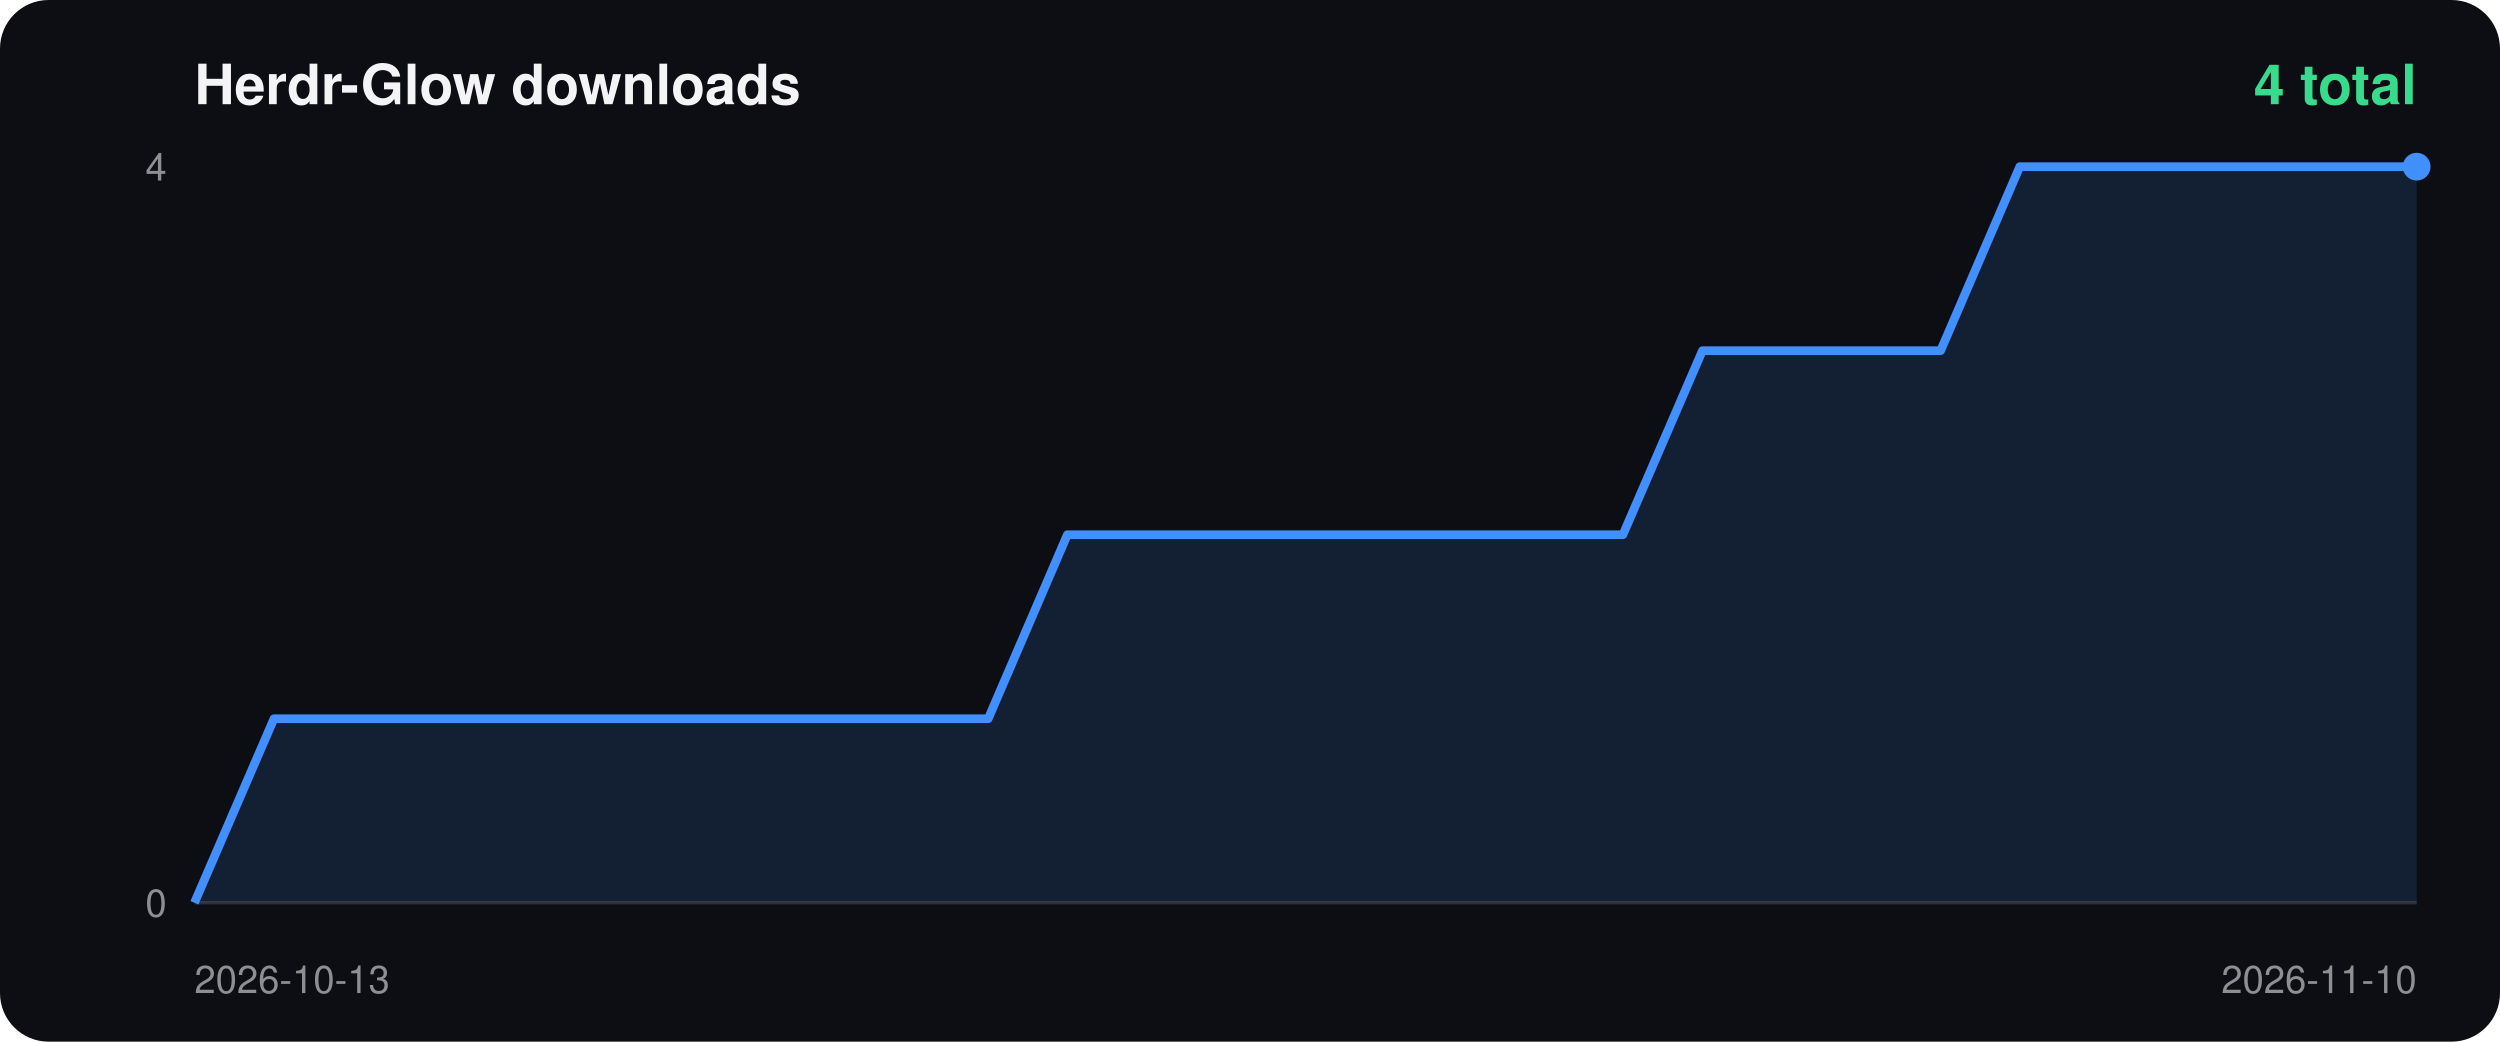
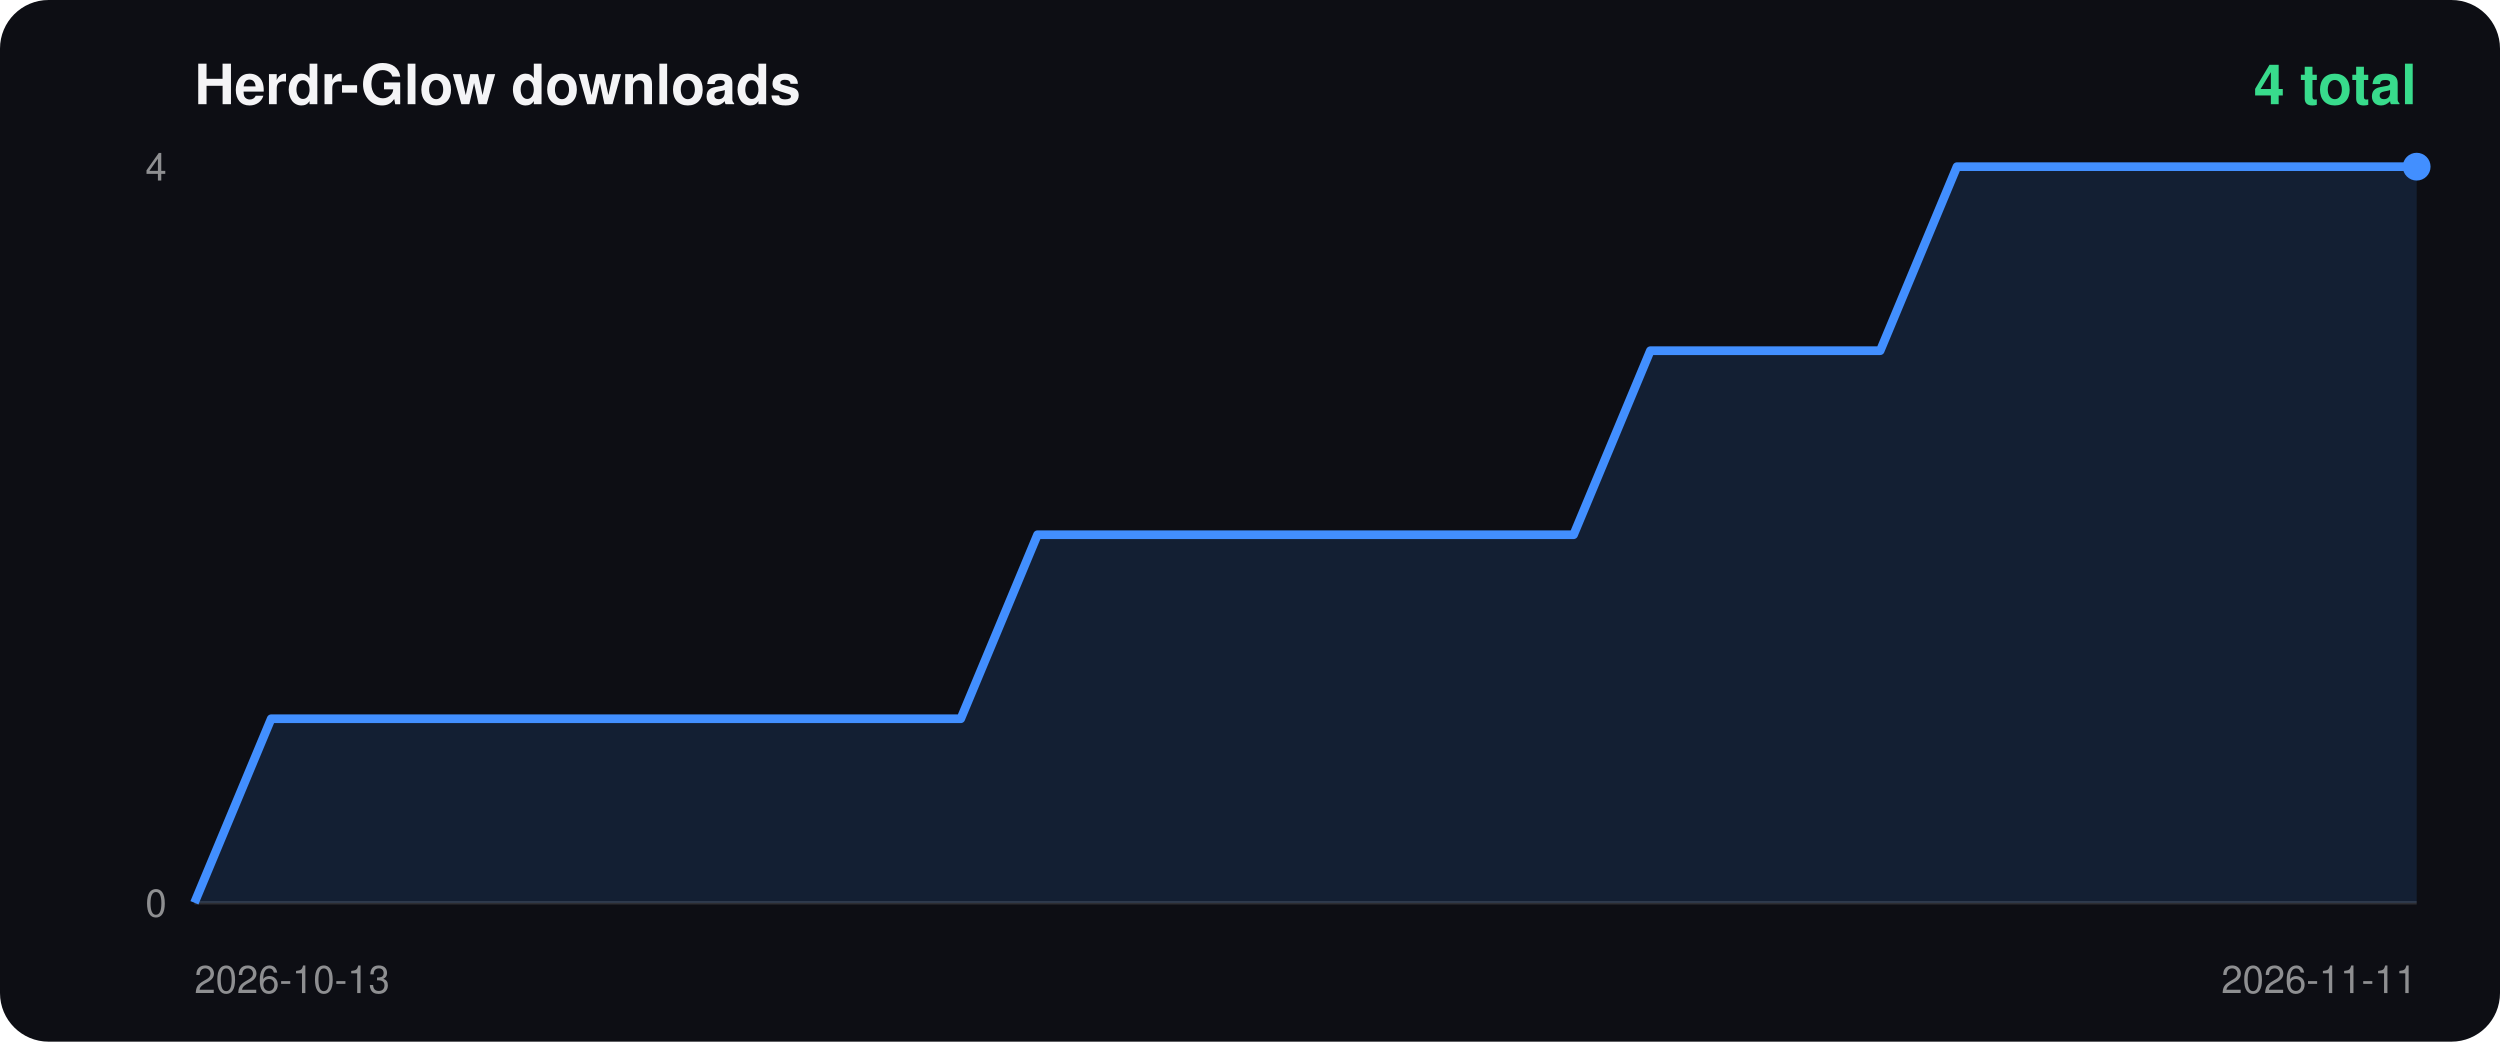
<svg xmlns="http://www.w3.org/2000/svg" width="720" height="300" viewBox="0 0 720 300">
  <rect width="100%" height="100%" rx="14" fill="#0d0e14" />
  <text x="56" y="30" fill="#f4f4f6" font-size="16" font-weight="700" font-family="-apple-system,Segoe UI,Helvetica,Arial,sans-serif">Herdr-Glow downloads</text>
  <text x="696" y="30" fill="#38db8c" font-size="16" font-weight="700" text-anchor="end" font-family="-apple-system,Segoe UI,Helvetica,Arial,sans-serif">4 total</text>
  <line x1="56" y1="260" x2="696" y2="260" stroke="#ffffff22" />
  <text x="48" y="52" fill="#ffffff88" font-size="11" text-anchor="end" font-family="-apple-system,Segoe UI,Helvetica,Arial,sans-serif">4</text>
  <text x="48" y="264" fill="#ffffff88" font-size="11" text-anchor="end" font-family="-apple-system,Segoe UI,Helvetica,Arial,sans-serif">0</text>
  <text x="56" y="286" fill="#ffffff88" font-size="11" font-family="-apple-system,Segoe UI,Helvetica,Arial,sans-serif">2026-10-13</text>
-   <text x="696" y="286" fill="#ffffff88" font-size="11" text-anchor="end" font-family="-apple-system,Segoe UI,Helvetica,Arial,sans-serif">2026-11-10</text>
-   <polygon points="56.0,260 56.0,260.0 78.9,207.0 101.7,207.0 124.6,207.0 147.4,207.0 170.3,207.0 193.1,207.0 216.0,207.0 238.9,207.0 261.7,207.0 284.6,207.0 307.4,154.0 330.3,154.0 353.1,154.0 376.0,154.0 398.9,154.0 421.7,154.0 444.6,154.0 467.4,154.0 490.3,101.0 513.1,101.0 536.0,101.0 558.9,101.0 581.7,48.0 604.6,48.0 627.4,48.0 650.3,48.0 673.1,48.0 696.0,48.0 696.0,260" fill="#428fff22" />
-   <polyline points="56.0,260.0 78.9,207.0 101.7,207.0 124.6,207.0 147.4,207.0 170.3,207.0 193.1,207.0 216.0,207.0 238.9,207.0 261.7,207.0 284.6,207.0 307.4,154.0 330.3,154.0 353.1,154.0 376.0,154.0 398.9,154.0 421.7,154.0 444.6,154.0 467.4,154.0 490.3,101.0 513.1,101.0 536.0,101.0 558.9,101.0 581.7,48.0 604.6,48.0 627.4,48.0 650.3,48.0 673.1,48.0 696.0,48.0" fill="none" stroke="#428fff" stroke-width="2.5" stroke-linejoin="round" />
+   <text x="696" y="286" fill="#ffffff88" font-size="11" text-anchor="end" font-family="-apple-system,Segoe UI,Helvetica,Arial,sans-serif">2026-11-11</text>
+   <polygon points="56.0,260 56.0,260.0 78.1,207.0 100.1,207.0 122.2,207.0 144.3,207.0 166.3,207.0 188.4,207.0 210.5,207.0 232.6,207.0 254.6,207.0 276.7,207.0 298.8,154.0 320.8,154.0 342.9,154.0 365.0,154.0 387.0,154.0 409.1,154.0 431.2,154.0 453.2,154.0 475.3,101.0 497.4,101.0 519.4,101.0 541.5,101.0 563.6,48.0 585.7,48.0 607.7,48.0 629.8,48.0 651.9,48.0 673.9,48.0 696.0,48.0 696.0,260" fill="#428fff22" />
+   <polyline points="56.0,260.0 78.1,207.0 100.1,207.0 122.2,207.0 144.3,207.0 166.3,207.0 188.4,207.0 210.5,207.0 232.6,207.0 254.6,207.0 276.7,207.0 298.8,154.0 320.8,154.0 342.9,154.0 365.0,154.0 387.0,154.0 409.1,154.0 431.2,154.0 453.2,154.0 475.3,101.0 497.4,101.0 519.4,101.0 541.5,101.0 563.6,48.0 585.7,48.0 607.7,48.0 629.8,48.0 651.9,48.0 673.9,48.0 696.0,48.0" fill="none" stroke="#428fff" stroke-width="2.5" stroke-linejoin="round" />
  <circle cx="696.0" cy="48.0" r="4" fill="#428fff" />
</svg>
